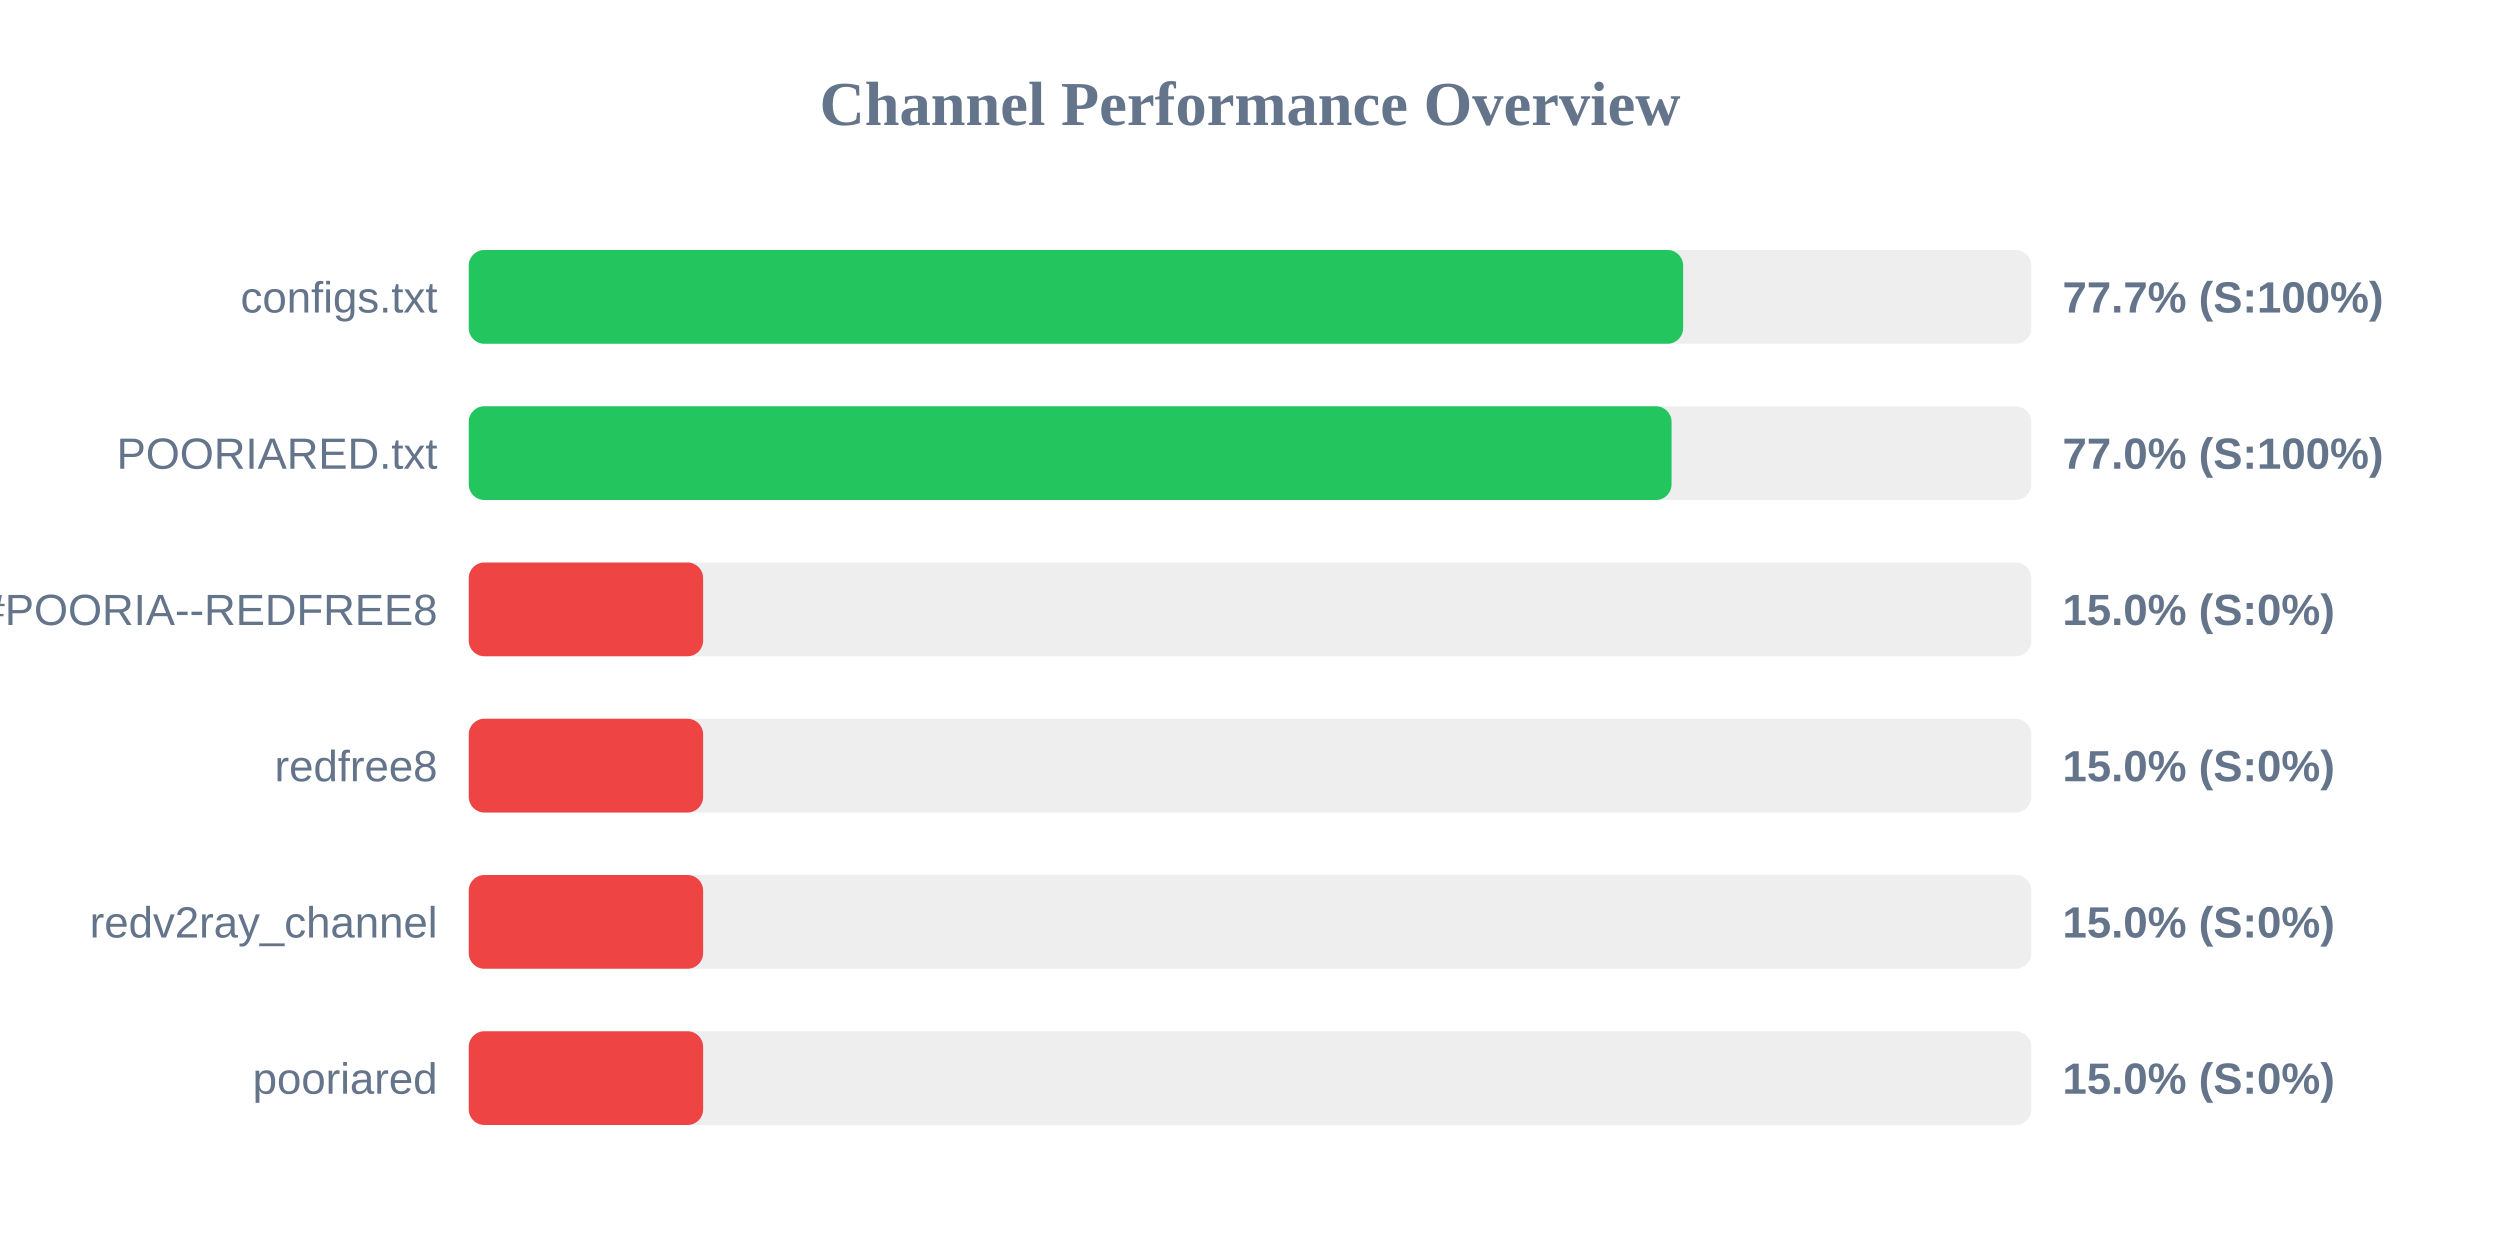
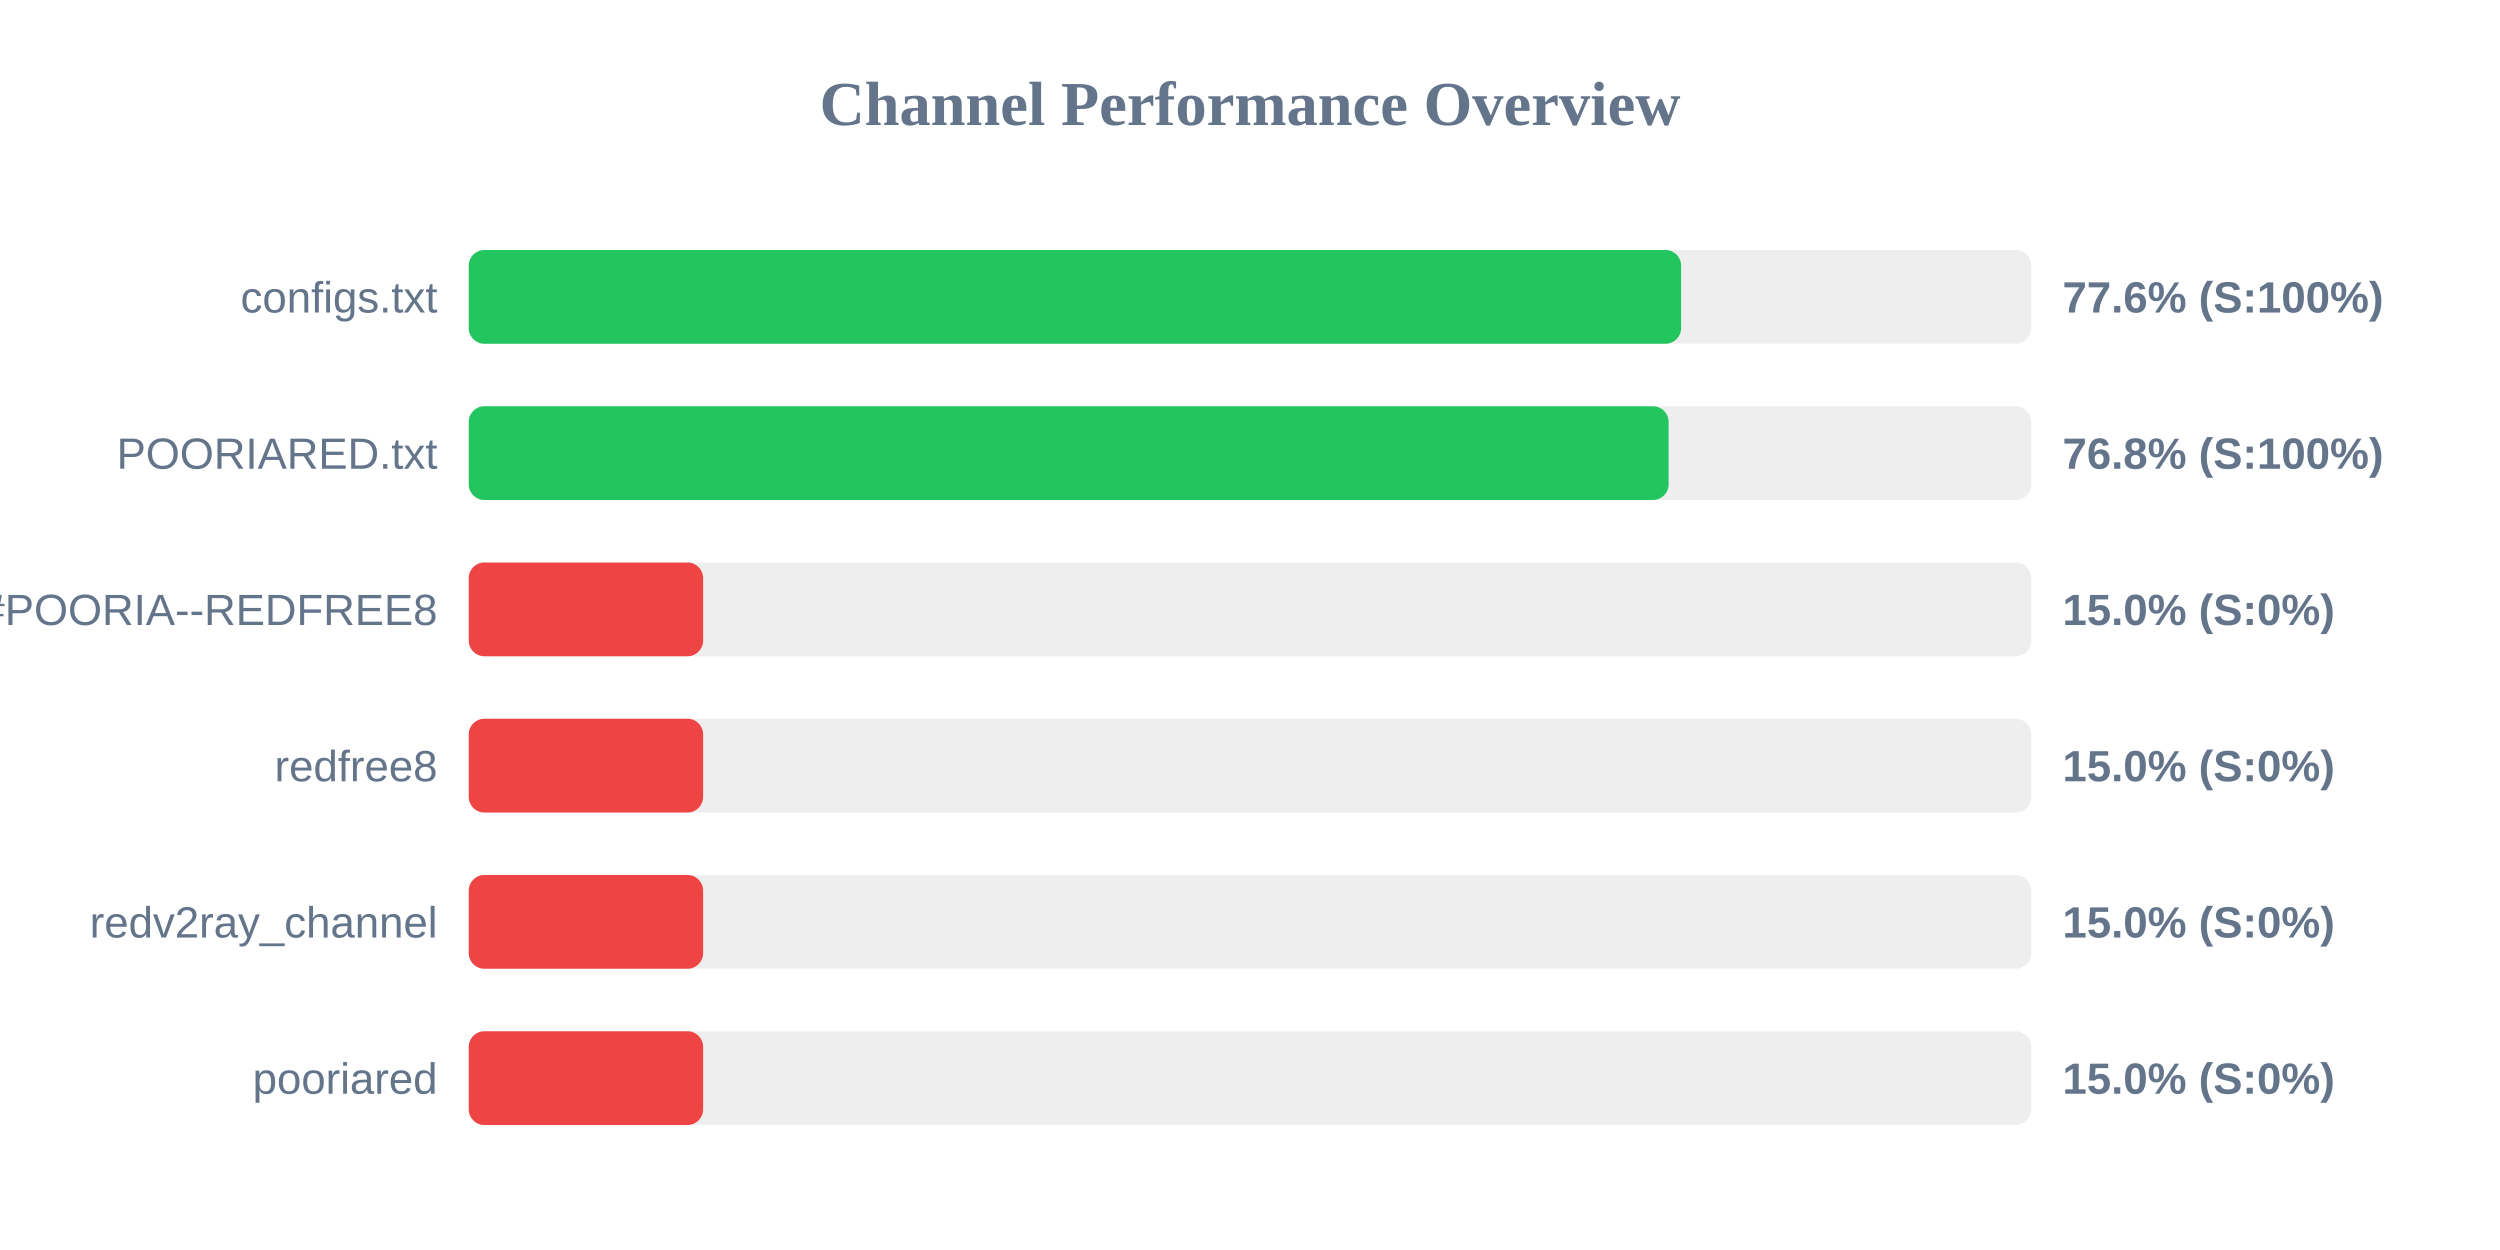
<svg xmlns="http://www.w3.org/2000/svg" width="800" height="400" version="1.1">
  <style>
        .row { font: 14px Arial; fill: #64748b; }
        .score { font: bold 14px Arial; fill: #64748b; }
    </style>
  <text x="400" y="40" text-anchor="middle" font-size="20px" font-weight="bold" fill="#64748b">Channel Performance Overview</text>
  <rect x="150" y="80" width="500" height="30" fill="#eee" rx="5" />
-   <rect x="150" y="80" width="388.6" height="30" fill="#22c55e" rx="5" />
+   <rect x="150" y="80" width="387.95" height="30" fill="#22c55e" rx="5" />
  <text x="140" y="100" text-anchor="end" class="row">configs.txt</text>
-   <text x="660" y="100" text-anchor="start" class="score">77.7% (S:100%)</text>
+   <text x="660" y="100" text-anchor="start" class="score">77.6% (S:100%)</text>
  <rect x="150" y="130" width="500" height="30" fill="#eee" rx="5" />
-   <rect x="150" y="130" width="384.9" height="30" fill="#22c55e" rx="5" />
+   <rect x="150" y="130" width="383.95" height="30" fill="#22c55e" rx="5" />
  <text x="140" y="150" text-anchor="end" class="row">POORIARED.txt</text>
-   <text x="660" y="150" text-anchor="start" class="score">77.0% (S:100%)</text>
+   <text x="660" y="150" text-anchor="start" class="score">76.8% (S:100%)</text>
  <rect x="150" y="180" width="500" height="30" fill="#eee" rx="5" />
  <rect x="150" y="180" width="75.0" height="30" fill="#ef4444" rx="5" />
  <text x="140" y="200" text-anchor="end" class="row">POORIA--REDFREE8.txt#POORIA--REDFREE8</text>
  <text x="660" y="200" text-anchor="start" class="score">15.0% (S:0%)</text>
  <rect x="150" y="230" width="500" height="30" fill="#eee" rx="5" />
  <rect x="150" y="230" width="75.0" height="30" fill="#ef4444" rx="5" />
  <text x="140" y="250" text-anchor="end" class="row">redfree8</text>
  <text x="660" y="250" text-anchor="start" class="score">15.0% (S:0%)</text>
  <rect x="150" y="280" width="500" height="30" fill="#eee" rx="5" />
  <rect x="150" y="280" width="75.0" height="30" fill="#ef4444" rx="5" />
  <text x="140" y="300" text-anchor="end" class="row">redv2ray_channel</text>
  <text x="660" y="300" text-anchor="start" class="score">15.0% (S:0%)</text>
  <rect x="150" y="330" width="500" height="30" fill="#eee" rx="5" />
  <rect x="150" y="330" width="75.0" height="30" fill="#ef4444" rx="5" />
  <text x="140" y="350" text-anchor="end" class="row">pooriared</text>
  <text x="660" y="350" text-anchor="start" class="score">15.0% (S:0%)</text>
</svg>
